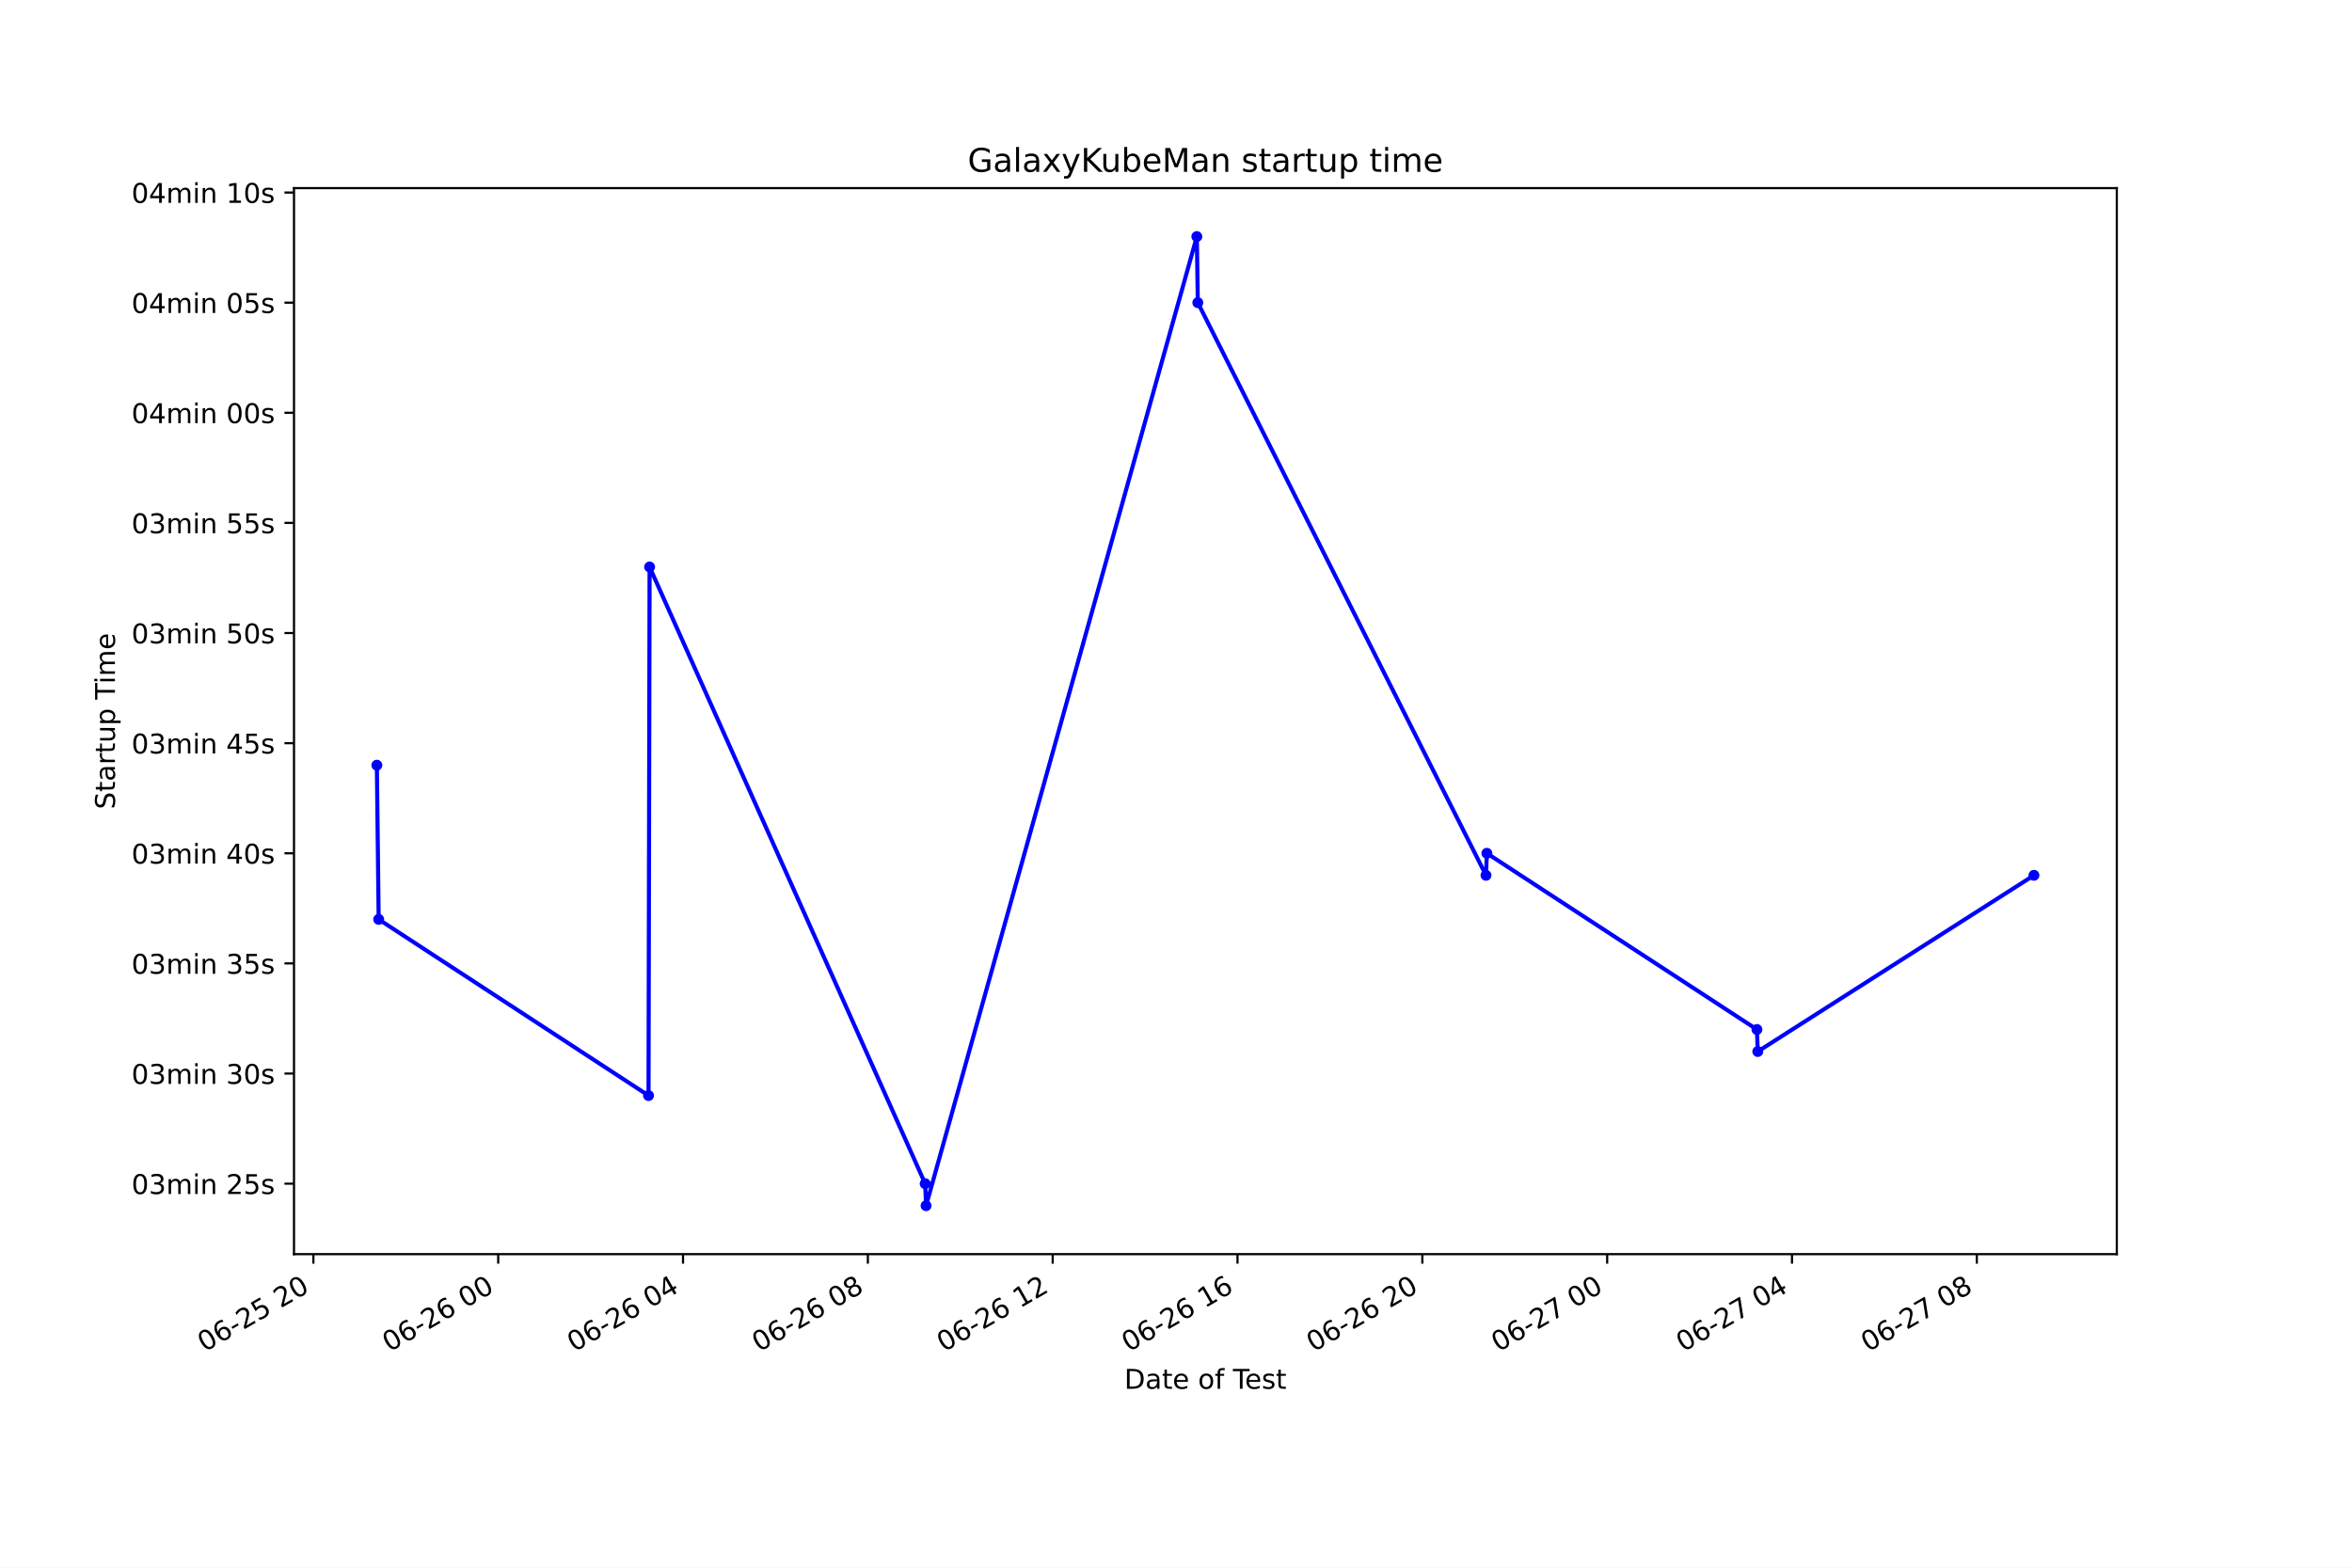
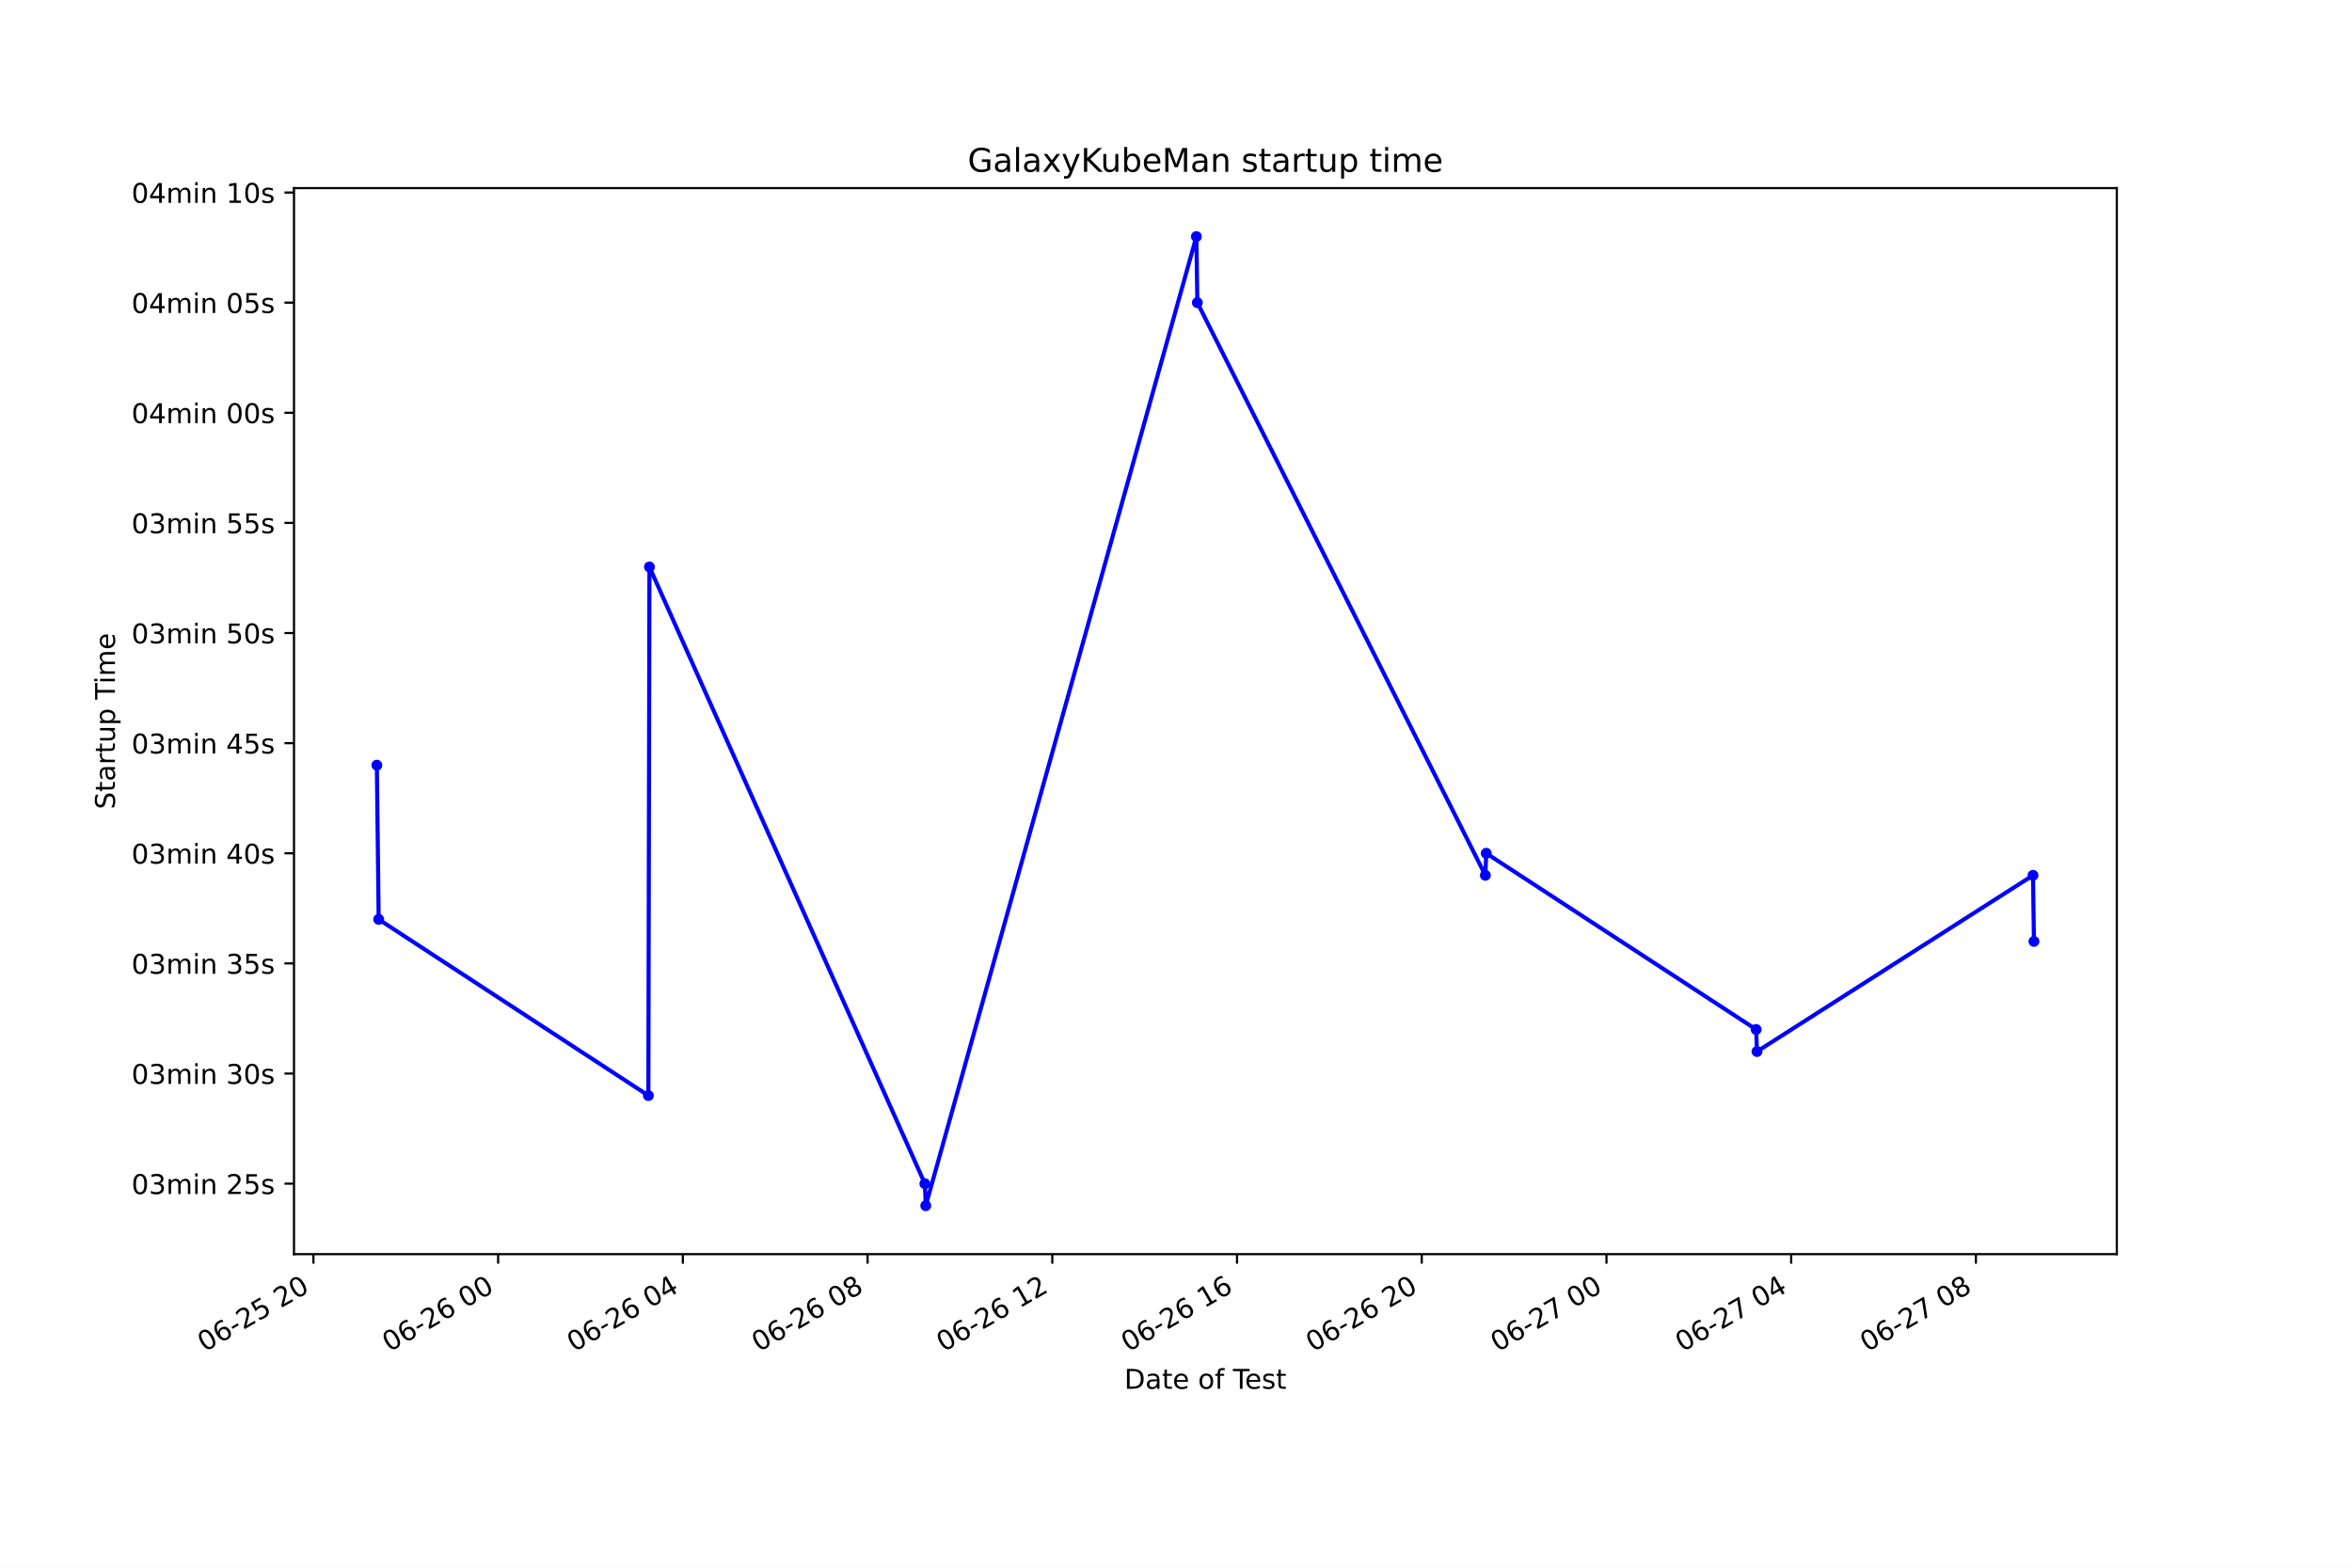
<svg xmlns="http://www.w3.org/2000/svg" xmlns:xlink="http://www.w3.org/1999/xlink" height="576pt" version="1.1" viewBox="0 0 864 576" width="864pt">
  <defs>
    <style type="text/css">*{stroke-linecap:butt;stroke-linejoin:round;}</style>
  </defs>
  <g id="figure_1">
    <g id="patch_1">
      <path d="M 0 576  L 864 576  L 864 0  L 0 0  z " style="fill:#ffffff;" />
    </g>
    <g id="axes_1">
      <g id="patch_2">
        <path d="M 108 460.8  L 777.6 460.8  L 777.6 69.12  L 108 69.12  z " style="fill:#ffffff;" />
      </g>
      <g id="matplotlib.axis_1">
        <g id="xtick_1">
          <g id="line2d_1">
            <defs>
-               <path d="M 0 0  L 0 3.5  " id="mf93fdb2f33" style="stroke:#000000;stroke-width:0.8;" />
+               <path d="M 0 0  L 0 3.5  " id="mb24f9aa7be" style="stroke:#000000;stroke-width:0.8;" />
            </defs>
            <g>
-               <use style="stroke:#000000;stroke-width:0.8;" x="115.121" xlink:href="#mf93fdb2f33" y="460.8" />
+               <use style="stroke:#000000;stroke-width:0.8;" x="115.134" xlink:href="#mb24f9aa7be" y="460.8" />
            </g>
          </g>
          <g id="text_1">
-             <g transform="translate(75.14382 496.8609)rotate(-30)scale(0.1 -0.1)">
+             <g transform="translate(75.15699 496.8609)rotate(-30)scale(0.1 -0.1)">
              <defs>
                <path d="M 2034 4250  Q 1547 4250 1301 3770  Q 1056 3291 1056 2328  Q 1056 1369 1301 889  Q 1547 409 2034 409  Q 2525 409 2770 889  Q 3016 1369 3016 2328  Q 3016 3291 2770 3770  Q 2525 4250 2034 4250  z M 2034 4750  Q 2819 4750 3233 4129  Q 3647 3509 3647 2328  Q 3647 1150 3233 529  Q 2819 -91 2034 -91  Q 1250 -91 836 529  Q 422 1150 422 2328  Q 422 3509 836 4129  Q 1250 4750 2034 4750  z " id="DejaVuSans-30" transform="scale(0.015625)" />
                <path d="M 2113 2584  Q 1688 2584 1439 2293  Q 1191 2003 1191 1497  Q 1191 994 1439 701  Q 1688 409 2113 409  Q 2538 409 2786 701  Q 3034 994 3034 1497  Q 3034 2003 2786 2293  Q 2538 2584 2113 2584  z M 3366 4563  L 3366 3988  Q 3128 4100 2886 4159  Q 2644 4219 2406 4219  Q 1781 4219 1451 3797  Q 1122 3375 1075 2522  Q 1259 2794 1537 2939  Q 1816 3084 2150 3084  Q 2853 3084 3261 2657  Q 3669 2231 3669 1497  Q 3669 778 3244 343  Q 2819 -91 2113 -91  Q 1303 -91 875 529  Q 447 1150 447 2328  Q 447 3434 972 4092  Q 1497 4750 2381 4750  Q 2619 4750 2861 4703  Q 3103 4656 3366 4563  z " id="DejaVuSans-36" transform="scale(0.015625)" />
                <path d="M 313 2009  L 1997 2009  L 1997 1497  L 313 1497  L 313 2009  z " id="DejaVuSans-2d" transform="scale(0.015625)" />
                <path d="M 1228 531  L 3431 531  L 3431 0  L 469 0  L 469 531  Q 828 903 1448 1529  Q 2069 2156 2228 2338  Q 2531 2678 2651 2914  Q 2772 3150 2772 3378  Q 2772 3750 2511 3984  Q 2250 4219 1831 4219  Q 1534 4219 1204 4116  Q 875 4013 500 3803  L 500 4441  Q 881 4594 1212 4672  Q 1544 4750 1819 4750  Q 2544 4750 2975 4387  Q 3406 4025 3406 3419  Q 3406 3131 3298 2873  Q 3191 2616 2906 2266  Q 2828 2175 2409 1742  Q 1991 1309 1228 531  z " id="DejaVuSans-32" transform="scale(0.015625)" />
                <path d="M 691 4666  L 3169 4666  L 3169 4134  L 1269 4134  L 1269 2991  Q 1406 3038 1543 3061  Q 1681 3084 1819 3084  Q 2600 3084 3056 2656  Q 3513 2228 3513 1497  Q 3513 744 3044 326  Q 2575 -91 1722 -91  Q 1428 -91 1123 -41  Q 819 9 494 109  L 494 744  Q 775 591 1075 516  Q 1375 441 1709 441  Q 2250 441 2565 725  Q 2881 1009 2881 1497  Q 2881 1984 2565 2268  Q 2250 2553 1709 2553  Q 1456 2553 1204 2497  Q 953 2441 691 2322  L 691 4666  z " id="DejaVuSans-35" transform="scale(0.015625)" />
                <path id="DejaVuSans-20" transform="scale(0.015625)" />
              </defs>
              <use xlink:href="#DejaVuSans-30" />
              <use x="63.623" xlink:href="#DejaVuSans-36" />
              <use x="127.246" xlink:href="#DejaVuSans-2d" />
              <use x="163.33" xlink:href="#DejaVuSans-32" />
              <use x="226.953" xlink:href="#DejaVuSans-35" />
              <use x="290.576" xlink:href="#DejaVuSans-20" />
              <use x="322.363" xlink:href="#DejaVuSans-32" />
              <use x="385.986" xlink:href="#DejaVuSans-30" />
            </g>
          </g>
        </g>
        <g id="xtick_2">
          <g id="line2d_2">
            <g>
-               <use style="stroke:#000000;stroke-width:0.8;" x="183.016" xlink:href="#mf93fdb2f33" y="460.8" />
+               <use style="stroke:#000000;stroke-width:0.8;" x="182.991" xlink:href="#mb24f9aa7be" y="460.8" />
            </g>
          </g>
          <g id="text_2">
-             <g transform="translate(143.039 496.8609)rotate(-30)scale(0.1 -0.1)">
+             <g transform="translate(143.0138 496.8609)rotate(-30)scale(0.1 -0.1)">
              <use xlink:href="#DejaVuSans-30" />
              <use x="63.623" xlink:href="#DejaVuSans-36" />
              <use x="127.246" xlink:href="#DejaVuSans-2d" />
              <use x="163.33" xlink:href="#DejaVuSans-32" />
              <use x="226.953" xlink:href="#DejaVuSans-36" />
              <use x="290.576" xlink:href="#DejaVuSans-20" />
              <use x="322.363" xlink:href="#DejaVuSans-30" />
              <use x="385.986" xlink:href="#DejaVuSans-30" />
            </g>
          </g>
        </g>
        <g id="xtick_3">
          <g id="line2d_3">
            <g>
-               <use style="stroke:#000000;stroke-width:0.8;" x="250.911" xlink:href="#mf93fdb2f33" y="460.8" />
+               <use style="stroke:#000000;stroke-width:0.8;" x="250.848" xlink:href="#mb24f9aa7be" y="460.8" />
            </g>
          </g>
          <g id="text_3">
-             <g transform="translate(210.9341 496.8609)rotate(-30)scale(0.1 -0.1)">
+             <g transform="translate(210.8706 496.8609)rotate(-30)scale(0.1 -0.1)">
              <defs>
                <path d="M 2419 4116  L 825 1625  L 2419 1625  L 2419 4116  z M 2253 4666  L 3047 4666  L 3047 1625  L 3713 1625  L 3713 1100  L 3047 1100  L 3047 0  L 2419 0  L 2419 1100  L 313 1100  L 313 1709  L 2253 4666  z " id="DejaVuSans-34" transform="scale(0.015625)" />
              </defs>
              <use xlink:href="#DejaVuSans-30" />
              <use x="63.623" xlink:href="#DejaVuSans-36" />
              <use x="127.246" xlink:href="#DejaVuSans-2d" />
              <use x="163.33" xlink:href="#DejaVuSans-32" />
              <use x="226.953" xlink:href="#DejaVuSans-36" />
              <use x="290.576" xlink:href="#DejaVuSans-20" />
              <use x="322.363" xlink:href="#DejaVuSans-30" />
              <use x="385.986" xlink:href="#DejaVuSans-34" />
            </g>
          </g>
        </g>
        <g id="xtick_4">
          <g id="line2d_4">
            <g>
-               <use style="stroke:#000000;stroke-width:0.8;" x="318.806" xlink:href="#mf93fdb2f33" y="460.8" />
+               <use style="stroke:#000000;stroke-width:0.8;" x="318.705" xlink:href="#mb24f9aa7be" y="460.8" />
            </g>
          </g>
          <g id="text_4">
-             <g transform="translate(278.8293 496.8609)rotate(-30)scale(0.1 -0.1)">
+             <g transform="translate(278.7274 496.8609)rotate(-30)scale(0.1 -0.1)">
              <defs>
                <path d="M 2034 2216  Q 1584 2216 1326 1975  Q 1069 1734 1069 1313  Q 1069 891 1326 650  Q 1584 409 2034 409  Q 2484 409 2743 651  Q 3003 894 3003 1313  Q 3003 1734 2745 1975  Q 2488 2216 2034 2216  z M 1403 2484  Q 997 2584 770 2862  Q 544 3141 544 3541  Q 544 4100 942 4425  Q 1341 4750 2034 4750  Q 2731 4750 3128 4425  Q 3525 4100 3525 3541  Q 3525 3141 3298 2862  Q 3072 2584 2669 2484  Q 3125 2378 3379 2068  Q 3634 1759 3634 1313  Q 3634 634 3220 271  Q 2806 -91 2034 -91  Q 1263 -91 848 271  Q 434 634 434 1313  Q 434 1759 690 2068  Q 947 2378 1403 2484  z M 1172 3481  Q 1172 3119 1398 2916  Q 1625 2713 2034 2713  Q 2441 2713 2670 2916  Q 2900 3119 2900 3481  Q 2900 3844 2670 4047  Q 2441 4250 2034 4250  Q 1625 4250 1398 4047  Q 1172 3844 1172 3481  z " id="DejaVuSans-38" transform="scale(0.015625)" />
              </defs>
              <use xlink:href="#DejaVuSans-30" />
              <use x="63.623" xlink:href="#DejaVuSans-36" />
              <use x="127.246" xlink:href="#DejaVuSans-2d" />
              <use x="163.33" xlink:href="#DejaVuSans-32" />
              <use x="226.953" xlink:href="#DejaVuSans-36" />
              <use x="290.576" xlink:href="#DejaVuSans-20" />
              <use x="322.363" xlink:href="#DejaVuSans-30" />
              <use x="385.986" xlink:href="#DejaVuSans-38" />
            </g>
          </g>
        </g>
        <g id="xtick_5">
          <g id="line2d_5">
            <g>
-               <use style="stroke:#000000;stroke-width:0.8;" x="386.702" xlink:href="#mf93fdb2f33" y="460.8" />
+               <use style="stroke:#000000;stroke-width:0.8;" x="386.561" xlink:href="#mb24f9aa7be" y="460.8" />
            </g>
          </g>
          <g id="text_5">
-             <g transform="translate(346.7245 496.8609)rotate(-30)scale(0.1 -0.1)">
+             <g transform="translate(346.5842 496.8609)rotate(-30)scale(0.1 -0.1)">
              <defs>
                <path d="M 794 531  L 1825 531  L 1825 4091  L 703 3866  L 703 4441  L 1819 4666  L 2450 4666  L 2450 531  L 3481 531  L 3481 0  L 794 0  L 794 531  z " id="DejaVuSans-31" transform="scale(0.015625)" />
              </defs>
              <use xlink:href="#DejaVuSans-30" />
              <use x="63.623" xlink:href="#DejaVuSans-36" />
              <use x="127.246" xlink:href="#DejaVuSans-2d" />
              <use x="163.33" xlink:href="#DejaVuSans-32" />
              <use x="226.953" xlink:href="#DejaVuSans-36" />
              <use x="290.576" xlink:href="#DejaVuSans-20" />
              <use x="322.363" xlink:href="#DejaVuSans-31" />
              <use x="385.986" xlink:href="#DejaVuSans-32" />
            </g>
          </g>
        </g>
        <g id="xtick_6">
          <g id="line2d_6">
            <g>
-               <use style="stroke:#000000;stroke-width:0.8;" x="454.597" xlink:href="#mf93fdb2f33" y="460.8" />
+               <use style="stroke:#000000;stroke-width:0.8;" x="454.418" xlink:href="#mb24f9aa7be" y="460.8" />
            </g>
          </g>
          <g id="text_6">
-             <g transform="translate(414.6196 496.8609)rotate(-30)scale(0.1 -0.1)">
+             <g transform="translate(414.441 496.8609)rotate(-30)scale(0.1 -0.1)">
              <use xlink:href="#DejaVuSans-30" />
              <use x="63.623" xlink:href="#DejaVuSans-36" />
              <use x="127.246" xlink:href="#DejaVuSans-2d" />
              <use x="163.33" xlink:href="#DejaVuSans-32" />
              <use x="226.953" xlink:href="#DejaVuSans-36" />
              <use x="290.576" xlink:href="#DejaVuSans-20" />
              <use x="322.363" xlink:href="#DejaVuSans-31" />
              <use x="385.986" xlink:href="#DejaVuSans-36" />
            </g>
          </g>
        </g>
        <g id="xtick_7">
          <g id="line2d_7">
            <g>
-               <use style="stroke:#000000;stroke-width:0.8;" x="522.492" xlink:href="#mf93fdb2f33" y="460.8" />
+               <use style="stroke:#000000;stroke-width:0.8;" x="522.275" xlink:href="#mb24f9aa7be" y="460.8" />
            </g>
          </g>
          <g id="text_7">
-             <g transform="translate(482.5148 496.8609)rotate(-30)scale(0.1 -0.1)">
+             <g transform="translate(482.2978 496.8609)rotate(-30)scale(0.1 -0.1)">
              <use xlink:href="#DejaVuSans-30" />
              <use x="63.623" xlink:href="#DejaVuSans-36" />
              <use x="127.246" xlink:href="#DejaVuSans-2d" />
              <use x="163.33" xlink:href="#DejaVuSans-32" />
              <use x="226.953" xlink:href="#DejaVuSans-36" />
              <use x="290.576" xlink:href="#DejaVuSans-20" />
              <use x="322.363" xlink:href="#DejaVuSans-32" />
              <use x="385.986" xlink:href="#DejaVuSans-30" />
            </g>
          </g>
        </g>
        <g id="xtick_8">
          <g id="line2d_8">
            <g>
-               <use style="stroke:#000000;stroke-width:0.8;" x="590.387" xlink:href="#mf93fdb2f33" y="460.8" />
+               <use style="stroke:#000000;stroke-width:0.8;" x="590.132" xlink:href="#mb24f9aa7be" y="460.8" />
            </g>
          </g>
          <g id="text_8">
-             <g transform="translate(550.4099 496.8609)rotate(-30)scale(0.1 -0.1)">
+             <g transform="translate(550.1545 496.8609)rotate(-30)scale(0.1 -0.1)">
              <defs>
                <path d="M 525 4666  L 3525 4666  L 3525 4397  L 1831 0  L 1172 0  L 2766 4134  L 525 4134  L 525 4666  z " id="DejaVuSans-37" transform="scale(0.015625)" />
              </defs>
              <use xlink:href="#DejaVuSans-30" />
              <use x="63.623" xlink:href="#DejaVuSans-36" />
              <use x="127.246" xlink:href="#DejaVuSans-2d" />
              <use x="163.33" xlink:href="#DejaVuSans-32" />
              <use x="226.953" xlink:href="#DejaVuSans-37" />
              <use x="290.576" xlink:href="#DejaVuSans-20" />
              <use x="322.363" xlink:href="#DejaVuSans-30" />
              <use x="385.986" xlink:href="#DejaVuSans-30" />
            </g>
          </g>
        </g>
        <g id="xtick_9">
          <g id="line2d_9">
            <g>
-               <use style="stroke:#000000;stroke-width:0.8;" x="658.282" xlink:href="#mf93fdb2f33" y="460.8" />
+               <use style="stroke:#000000;stroke-width:0.8;" x="657.989" xlink:href="#mb24f9aa7be" y="460.8" />
            </g>
          </g>
          <g id="text_9">
-             <g transform="translate(618.3051 496.8609)rotate(-30)scale(0.1 -0.1)">
+             <g transform="translate(618.0113 496.8609)rotate(-30)scale(0.1 -0.1)">
              <use xlink:href="#DejaVuSans-30" />
              <use x="63.623" xlink:href="#DejaVuSans-36" />
              <use x="127.246" xlink:href="#DejaVuSans-2d" />
              <use x="163.33" xlink:href="#DejaVuSans-32" />
              <use x="226.953" xlink:href="#DejaVuSans-37" />
              <use x="290.576" xlink:href="#DejaVuSans-20" />
              <use x="322.363" xlink:href="#DejaVuSans-30" />
              <use x="385.986" xlink:href="#DejaVuSans-34" />
            </g>
          </g>
        </g>
        <g id="xtick_10">
          <g id="line2d_10">
            <g>
-               <use style="stroke:#000000;stroke-width:0.8;" x="726.177" xlink:href="#mf93fdb2f33" y="460.8" />
+               <use style="stroke:#000000;stroke-width:0.8;" x="725.845" xlink:href="#mb24f9aa7be" y="460.8" />
            </g>
          </g>
          <g id="text_10">
-             <g transform="translate(686.2003 496.8609)rotate(-30)scale(0.1 -0.1)">
+             <g transform="translate(685.8681 496.8609)rotate(-30)scale(0.1 -0.1)">
              <use xlink:href="#DejaVuSans-30" />
              <use x="63.623" xlink:href="#DejaVuSans-36" />
              <use x="127.246" xlink:href="#DejaVuSans-2d" />
              <use x="163.33" xlink:href="#DejaVuSans-32" />
              <use x="226.953" xlink:href="#DejaVuSans-37" />
              <use x="290.576" xlink:href="#DejaVuSans-20" />
              <use x="322.363" xlink:href="#DejaVuSans-30" />
              <use x="385.986" xlink:href="#DejaVuSans-38" />
            </g>
          </g>
        </g>
        <g id="text_11">
          <g transform="translate(413.0063 510.2604)scale(0.1 -0.1)">
            <defs>
              <path d="M 1259 4147  L 1259 519  L 2022 519  Q 2988 519 3436 956  Q 3884 1394 3884 2338  Q 3884 3275 3436 3711  Q 2988 4147 2022 4147  L 1259 4147  z M 628 4666  L 1925 4666  Q 3281 4666 3915 4102  Q 4550 3538 4550 2338  Q 4550 1131 3912 565  Q 3275 0 1925 0  L 628 0  L 628 4666  z " id="DejaVuSans-44" transform="scale(0.015625)" />
              <path d="M 2194 1759  Q 1497 1759 1228 1600  Q 959 1441 959 1056  Q 959 750 1161 570  Q 1363 391 1709 391  Q 2188 391 2477 730  Q 2766 1069 2766 1631  L 2766 1759  L 2194 1759  z M 3341 1997  L 3341 0  L 2766 0  L 2766 531  Q 2569 213 2275 61  Q 1981 -91 1556 -91  Q 1019 -91 701 211  Q 384 513 384 1019  Q 384 1609 779 1909  Q 1175 2209 1959 2209  L 2766 2209  L 2766 2266  Q 2766 2663 2505 2880  Q 2244 3097 1772 3097  Q 1472 3097 1187 3025  Q 903 2953 641 2809  L 641 3341  Q 956 3463 1253 3523  Q 1550 3584 1831 3584  Q 2591 3584 2966 3190  Q 3341 2797 3341 1997  z " id="DejaVuSans-61" transform="scale(0.015625)" />
              <path d="M 1172 4494  L 1172 3500  L 2356 3500  L 2356 3053  L 1172 3053  L 1172 1153  Q 1172 725 1289 603  Q 1406 481 1766 481  L 2356 481  L 2356 0  L 1766 0  Q 1100 0 847 248  Q 594 497 594 1153  L 594 3053  L 172 3053  L 172 3500  L 594 3500  L 594 4494  L 1172 4494  z " id="DejaVuSans-74" transform="scale(0.015625)" />
              <path d="M 3597 1894  L 3597 1613  L 953 1613  Q 991 1019 1311 708  Q 1631 397 2203 397  Q 2534 397 2845 478  Q 3156 559 3463 722  L 3463 178  Q 3153 47 2828 -22  Q 2503 -91 2169 -91  Q 1331 -91 842 396  Q 353 884 353 1716  Q 353 2575 817 3079  Q 1281 3584 2069 3584  Q 2775 3584 3186 3129  Q 3597 2675 3597 1894  z M 3022 2063  Q 3016 2534 2758 2815  Q 2500 3097 2075 3097  Q 1594 3097 1305 2825  Q 1016 2553 972 2059  L 3022 2063  z " id="DejaVuSans-65" transform="scale(0.015625)" />
              <path d="M 1959 3097  Q 1497 3097 1228 2736  Q 959 2375 959 1747  Q 959 1119 1226 758  Q 1494 397 1959 397  Q 2419 397 2687 759  Q 2956 1122 2956 1747  Q 2956 2369 2687 2733  Q 2419 3097 1959 3097  z M 1959 3584  Q 2709 3584 3137 3096  Q 3566 2609 3566 1747  Q 3566 888 3137 398  Q 2709 -91 1959 -91  Q 1206 -91 779 398  Q 353 888 353 1747  Q 353 2609 779 3096  Q 1206 3584 1959 3584  z " id="DejaVuSans-6f" transform="scale(0.015625)" />
              <path d="M 2375 4863  L 2375 4384  L 1825 4384  Q 1516 4384 1395 4259  Q 1275 4134 1275 3809  L 1275 3500  L 2222 3500  L 2222 3053  L 1275 3053  L 1275 0  L 697 0  L 697 3053  L 147 3053  L 147 3500  L 697 3500  L 697 3744  Q 697 4328 969 4595  Q 1241 4863 1831 4863  L 2375 4863  z " id="DejaVuSans-66" transform="scale(0.015625)" />
              <path d="M -19 4666  L 3928 4666  L 3928 4134  L 2272 4134  L 2272 0  L 1638 0  L 1638 4134  L -19 4134  L -19 4666  z " id="DejaVuSans-54" transform="scale(0.015625)" />
              <path d="M 2834 3397  L 2834 2853  Q 2591 2978 2328 3040  Q 2066 3103 1784 3103  Q 1356 3103 1142 2972  Q 928 2841 928 2578  Q 928 2378 1081 2264  Q 1234 2150 1697 2047  L 1894 2003  Q 2506 1872 2764 1633  Q 3022 1394 3022 966  Q 3022 478 2636 193  Q 2250 -91 1575 -91  Q 1294 -91 989 -36  Q 684 19 347 128  L 347 722  Q 666 556 975 473  Q 1284 391 1588 391  Q 1994 391 2212 530  Q 2431 669 2431 922  Q 2431 1156 2273 1281  Q 2116 1406 1581 1522  L 1381 1569  Q 847 1681 609 1914  Q 372 2147 372 2553  Q 372 3047 722 3315  Q 1072 3584 1716 3584  Q 2034 3584 2315 3537  Q 2597 3491 2834 3397  z " id="DejaVuSans-73" transform="scale(0.015625)" />
            </defs>
            <use xlink:href="#DejaVuSans-44" />
            <use x="77.002" xlink:href="#DejaVuSans-61" />
            <use x="138.281" xlink:href="#DejaVuSans-74" />
            <use x="177.49" xlink:href="#DejaVuSans-65" />
            <use x="239.014" xlink:href="#DejaVuSans-20" />
            <use x="270.801" xlink:href="#DejaVuSans-6f" />
            <use x="331.982" xlink:href="#DejaVuSans-66" />
            <use x="367.188" xlink:href="#DejaVuSans-20" />
            <use x="398.975" xlink:href="#DejaVuSans-54" />
            <use x="443.059" xlink:href="#DejaVuSans-65" />
            <use x="504.582" xlink:href="#DejaVuSans-73" />
            <use x="556.682" xlink:href="#DejaVuSans-74" />
          </g>
        </g>
      </g>
      <g id="matplotlib.axis_2">
        <g id="ytick_1">
          <g id="line2d_11">
            <defs>
-               <path d="M 0 0  L -3.5 0  " id="mdba31f64f5" style="stroke:#000000;stroke-width:0.8;" />
+               <path d="M 0 0  L -3.5 0  " id="mdabc8f0c2b" style="stroke:#000000;stroke-width:0.8;" />
            </defs>
            <g>
-               <use style="stroke:#000000;stroke-width:0.8;" x="108" xlink:href="#mdba31f64f5" y="434.904" />
+               <use style="stroke:#000000;stroke-width:0.8;" x="108" xlink:href="#mdabc8f0c2b" y="434.904" />
            </g>
          </g>
          <g id="text_12">
            <g transform="translate(48.30625 438.703)scale(0.1 -0.1)">
              <defs>
                <path d="M 2597 2516  Q 3050 2419 3304 2112  Q 3559 1806 3559 1356  Q 3559 666 3084 287  Q 2609 -91 1734 -91  Q 1441 -91 1130 -33  Q 819 25 488 141  L 488 750  Q 750 597 1062 519  Q 1375 441 1716 441  Q 2309 441 2620 675  Q 2931 909 2931 1356  Q 2931 1769 2642 2001  Q 2353 2234 1838 2234  L 1294 2234  L 1294 2753  L 1863 2753  Q 2328 2753 2575 2939  Q 2822 3125 2822 3475  Q 2822 3834 2567 4026  Q 2313 4219 1838 4219  Q 1578 4219 1281 4162  Q 984 4106 628 3988  L 628 4550  Q 988 4650 1302 4700  Q 1616 4750 1894 4750  Q 2613 4750 3031 4423  Q 3450 4097 3450 3541  Q 3450 3153 3228 2886  Q 3006 2619 2597 2516  z " id="DejaVuSans-33" transform="scale(0.015625)" />
                <path d="M 3328 2828  Q 3544 3216 3844 3400  Q 4144 3584 4550 3584  Q 5097 3584 5394 3201  Q 5691 2819 5691 2113  L 5691 0  L 5113 0  L 5113 2094  Q 5113 2597 4934 2840  Q 4756 3084 4391 3084  Q 3944 3084 3684 2787  Q 3425 2491 3425 1978  L 3425 0  L 2847 0  L 2847 2094  Q 2847 2600 2669 2842  Q 2491 3084 2119 3084  Q 1678 3084 1418 2786  Q 1159 2488 1159 1978  L 1159 0  L 581 0  L 581 3500  L 1159 3500  L 1159 2956  Q 1356 3278 1631 3431  Q 1906 3584 2284 3584  Q 2666 3584 2933 3390  Q 3200 3197 3328 2828  z " id="DejaVuSans-6d" transform="scale(0.015625)" />
                <path d="M 603 3500  L 1178 3500  L 1178 0  L 603 0  L 603 3500  z M 603 4863  L 1178 4863  L 1178 4134  L 603 4134  L 603 4863  z " id="DejaVuSans-69" transform="scale(0.015625)" />
                <path d="M 3513 2113  L 3513 0  L 2938 0  L 2938 2094  Q 2938 2591 2744 2837  Q 2550 3084 2163 3084  Q 1697 3084 1428 2787  Q 1159 2491 1159 1978  L 1159 0  L 581 0  L 581 3500  L 1159 3500  L 1159 2956  Q 1366 3272 1645 3428  Q 1925 3584 2291 3584  Q 2894 3584 3203 3211  Q 3513 2838 3513 2113  z " id="DejaVuSans-6e" transform="scale(0.015625)" />
              </defs>
              <use xlink:href="#DejaVuSans-30" />
              <use x="63.623" xlink:href="#DejaVuSans-33" />
              <use x="127.246" xlink:href="#DejaVuSans-6d" />
              <use x="224.658" xlink:href="#DejaVuSans-69" />
              <use x="252.441" xlink:href="#DejaVuSans-6e" />
              <use x="315.82" xlink:href="#DejaVuSans-20" />
              <use x="347.607" xlink:href="#DejaVuSans-32" />
              <use x="411.23" xlink:href="#DejaVuSans-35" />
              <use x="474.854" xlink:href="#DejaVuSans-73" />
            </g>
          </g>
        </g>
        <g id="ytick_2">
          <g id="line2d_12">
            <g>
-               <use style="stroke:#000000;stroke-width:0.8;" x="108" xlink:href="#mdba31f64f5" y="394.441" />
+               <use style="stroke:#000000;stroke-width:0.8;" x="108" xlink:href="#mdabc8f0c2b" y="394.441" />
            </g>
          </g>
          <g id="text_13">
            <g transform="translate(48.30625 398.2402)scale(0.1 -0.1)">
              <use xlink:href="#DejaVuSans-30" />
              <use x="63.623" xlink:href="#DejaVuSans-33" />
              <use x="127.246" xlink:href="#DejaVuSans-6d" />
              <use x="224.658" xlink:href="#DejaVuSans-69" />
              <use x="252.441" xlink:href="#DejaVuSans-6e" />
              <use x="315.82" xlink:href="#DejaVuSans-20" />
              <use x="347.607" xlink:href="#DejaVuSans-33" />
              <use x="411.23" xlink:href="#DejaVuSans-30" />
              <use x="474.854" xlink:href="#DejaVuSans-73" />
            </g>
          </g>
        </g>
        <g id="ytick_3">
          <g id="line2d_13">
            <g>
-               <use style="stroke:#000000;stroke-width:0.8;" x="108" xlink:href="#mdba31f64f5" y="353.978" />
+               <use style="stroke:#000000;stroke-width:0.8;" x="108" xlink:href="#mdabc8f0c2b" y="353.978" />
            </g>
          </g>
          <g id="text_14">
            <g transform="translate(48.30625 357.7774)scale(0.1 -0.1)">
              <use xlink:href="#DejaVuSans-30" />
              <use x="63.623" xlink:href="#DejaVuSans-33" />
              <use x="127.246" xlink:href="#DejaVuSans-6d" />
              <use x="224.658" xlink:href="#DejaVuSans-69" />
              <use x="252.441" xlink:href="#DejaVuSans-6e" />
              <use x="315.82" xlink:href="#DejaVuSans-20" />
              <use x="347.607" xlink:href="#DejaVuSans-33" />
              <use x="411.23" xlink:href="#DejaVuSans-35" />
              <use x="474.854" xlink:href="#DejaVuSans-73" />
            </g>
          </g>
        </g>
        <g id="ytick_4">
          <g id="line2d_14">
            <g>
-               <use style="stroke:#000000;stroke-width:0.8;" x="108" xlink:href="#mdba31f64f5" y="313.515" />
+               <use style="stroke:#000000;stroke-width:0.8;" x="108" xlink:href="#mdabc8f0c2b" y="313.515" />
            </g>
          </g>
          <g id="text_15">
            <g transform="translate(48.30625 317.3146)scale(0.1 -0.1)">
              <use xlink:href="#DejaVuSans-30" />
              <use x="63.623" xlink:href="#DejaVuSans-33" />
              <use x="127.246" xlink:href="#DejaVuSans-6d" />
              <use x="224.658" xlink:href="#DejaVuSans-69" />
              <use x="252.441" xlink:href="#DejaVuSans-6e" />
              <use x="315.82" xlink:href="#DejaVuSans-20" />
              <use x="347.607" xlink:href="#DejaVuSans-34" />
              <use x="411.23" xlink:href="#DejaVuSans-30" />
              <use x="474.854" xlink:href="#DejaVuSans-73" />
            </g>
          </g>
        </g>
        <g id="ytick_5">
          <g id="line2d_15">
            <g>
-               <use style="stroke:#000000;stroke-width:0.8;" x="108" xlink:href="#mdba31f64f5" y="273.053" />
+               <use style="stroke:#000000;stroke-width:0.8;" x="108" xlink:href="#mdabc8f0c2b" y="273.053" />
            </g>
          </g>
          <g id="text_16">
            <g transform="translate(48.30625 276.8518)scale(0.1 -0.1)">
              <use xlink:href="#DejaVuSans-30" />
              <use x="63.623" xlink:href="#DejaVuSans-33" />
              <use x="127.246" xlink:href="#DejaVuSans-6d" />
              <use x="224.658" xlink:href="#DejaVuSans-69" />
              <use x="252.441" xlink:href="#DejaVuSans-6e" />
              <use x="315.82" xlink:href="#DejaVuSans-20" />
              <use x="347.607" xlink:href="#DejaVuSans-34" />
              <use x="411.23" xlink:href="#DejaVuSans-35" />
              <use x="474.854" xlink:href="#DejaVuSans-73" />
            </g>
          </g>
        </g>
        <g id="ytick_6">
          <g id="line2d_16">
            <g>
-               <use style="stroke:#000000;stroke-width:0.8;" x="108" xlink:href="#mdba31f64f5" y="232.59" />
+               <use style="stroke:#000000;stroke-width:0.8;" x="108" xlink:href="#mdabc8f0c2b" y="232.59" />
            </g>
          </g>
          <g id="text_17">
            <g transform="translate(48.30625 236.389)scale(0.1 -0.1)">
              <use xlink:href="#DejaVuSans-30" />
              <use x="63.623" xlink:href="#DejaVuSans-33" />
              <use x="127.246" xlink:href="#DejaVuSans-6d" />
              <use x="224.658" xlink:href="#DejaVuSans-69" />
              <use x="252.441" xlink:href="#DejaVuSans-6e" />
              <use x="315.82" xlink:href="#DejaVuSans-20" />
              <use x="347.607" xlink:href="#DejaVuSans-35" />
              <use x="411.23" xlink:href="#DejaVuSans-30" />
              <use x="474.854" xlink:href="#DejaVuSans-73" />
            </g>
          </g>
        </g>
        <g id="ytick_7">
          <g id="line2d_17">
            <g>
-               <use style="stroke:#000000;stroke-width:0.8;" x="108" xlink:href="#mdba31f64f5" y="192.127" />
+               <use style="stroke:#000000;stroke-width:0.8;" x="108" xlink:href="#mdabc8f0c2b" y="192.127" />
            </g>
          </g>
          <g id="text_18">
            <g transform="translate(48.30625 195.9262)scale(0.1 -0.1)">
              <use xlink:href="#DejaVuSans-30" />
              <use x="63.623" xlink:href="#DejaVuSans-33" />
              <use x="127.246" xlink:href="#DejaVuSans-6d" />
              <use x="224.658" xlink:href="#DejaVuSans-69" />
              <use x="252.441" xlink:href="#DejaVuSans-6e" />
              <use x="315.82" xlink:href="#DejaVuSans-20" />
              <use x="347.607" xlink:href="#DejaVuSans-35" />
              <use x="411.23" xlink:href="#DejaVuSans-35" />
              <use x="474.854" xlink:href="#DejaVuSans-73" />
            </g>
          </g>
        </g>
        <g id="ytick_8">
          <g id="line2d_18">
            <g>
-               <use style="stroke:#000000;stroke-width:0.8;" x="108" xlink:href="#mdba31f64f5" y="151.664" />
+               <use style="stroke:#000000;stroke-width:0.8;" x="108" xlink:href="#mdabc8f0c2b" y="151.664" />
            </g>
          </g>
          <g id="text_19">
            <g transform="translate(48.30625 155.4633)scale(0.1 -0.1)">
              <use xlink:href="#DejaVuSans-30" />
              <use x="63.623" xlink:href="#DejaVuSans-34" />
              <use x="127.246" xlink:href="#DejaVuSans-6d" />
              <use x="224.658" xlink:href="#DejaVuSans-69" />
              <use x="252.441" xlink:href="#DejaVuSans-6e" />
              <use x="315.82" xlink:href="#DejaVuSans-20" />
              <use x="347.607" xlink:href="#DejaVuSans-30" />
              <use x="411.23" xlink:href="#DejaVuSans-30" />
              <use x="474.854" xlink:href="#DejaVuSans-73" />
            </g>
          </g>
        </g>
        <g id="ytick_9">
          <g id="line2d_19">
            <g>
-               <use style="stroke:#000000;stroke-width:0.8;" x="108" xlink:href="#mdba31f64f5" y="111.201" />
+               <use style="stroke:#000000;stroke-width:0.8;" x="108" xlink:href="#mdabc8f0c2b" y="111.201" />
            </g>
          </g>
          <g id="text_20">
            <g transform="translate(48.30625 115.0005)scale(0.1 -0.1)">
              <use xlink:href="#DejaVuSans-30" />
              <use x="63.623" xlink:href="#DejaVuSans-34" />
              <use x="127.246" xlink:href="#DejaVuSans-6d" />
              <use x="224.658" xlink:href="#DejaVuSans-69" />
              <use x="252.441" xlink:href="#DejaVuSans-6e" />
              <use x="315.82" xlink:href="#DejaVuSans-20" />
              <use x="347.607" xlink:href="#DejaVuSans-30" />
              <use x="411.23" xlink:href="#DejaVuSans-35" />
              <use x="474.854" xlink:href="#DejaVuSans-73" />
            </g>
          </g>
        </g>
        <g id="ytick_10">
          <g id="line2d_20">
            <g>
-               <use style="stroke:#000000;stroke-width:0.8;" x="108" xlink:href="#mdba31f64f5" y="70.739" />
+               <use style="stroke:#000000;stroke-width:0.8;" x="108" xlink:href="#mdabc8f0c2b" y="70.739" />
            </g>
          </g>
          <g id="text_21">
            <g transform="translate(48.30625 74.53773)scale(0.1 -0.1)">
              <use xlink:href="#DejaVuSans-30" />
              <use x="63.623" xlink:href="#DejaVuSans-34" />
              <use x="127.246" xlink:href="#DejaVuSans-6d" />
              <use x="224.658" xlink:href="#DejaVuSans-69" />
              <use x="252.441" xlink:href="#DejaVuSans-6e" />
              <use x="315.82" xlink:href="#DejaVuSans-20" />
              <use x="347.607" xlink:href="#DejaVuSans-31" />
              <use x="411.23" xlink:href="#DejaVuSans-30" />
              <use x="474.854" xlink:href="#DejaVuSans-73" />
            </g>
          </g>
        </g>
        <g id="text_22">
          <g transform="translate(42.22656 297.3397)rotate(-90)scale(0.1 -0.1)">
            <defs>
              <path d="M 3425 4513  L 3425 3897  Q 3066 4069 2747 4153  Q 2428 4238 2131 4238  Q 1616 4238 1336 4038  Q 1056 3838 1056 3469  Q 1056 3159 1242 3001  Q 1428 2844 1947 2747  L 2328 2669  Q 3034 2534 3370 2195  Q 3706 1856 3706 1288  Q 3706 609 3251 259  Q 2797 -91 1919 -91  Q 1588 -91 1214 -16  Q 841 59 441 206  L 441 856  Q 825 641 1194 531  Q 1563 422 1919 422  Q 2459 422 2753 634  Q 3047 847 3047 1241  Q 3047 1584 2836 1778  Q 2625 1972 2144 2069  L 1759 2144  Q 1053 2284 737 2584  Q 422 2884 422 3419  Q 422 4038 858 4394  Q 1294 4750 2059 4750  Q 2388 4750 2728 4690  Q 3069 4631 3425 4513  z " id="DejaVuSans-53" transform="scale(0.015625)" />
              <path d="M 2631 2963  Q 2534 3019 2420 3045  Q 2306 3072 2169 3072  Q 1681 3072 1420 2755  Q 1159 2438 1159 1844  L 1159 0  L 581 0  L 581 3500  L 1159 3500  L 1159 2956  Q 1341 3275 1631 3429  Q 1922 3584 2338 3584  Q 2397 3584 2469 3576  Q 2541 3569 2628 3553  L 2631 2963  z " id="DejaVuSans-72" transform="scale(0.015625)" />
              <path d="M 544 1381  L 544 3500  L 1119 3500  L 1119 1403  Q 1119 906 1312 657  Q 1506 409 1894 409  Q 2359 409 2629 706  Q 2900 1003 2900 1516  L 2900 3500  L 3475 3500  L 3475 0  L 2900 0  L 2900 538  Q 2691 219 2414 64  Q 2138 -91 1772 -91  Q 1169 -91 856 284  Q 544 659 544 1381  z M 1991 3584  L 1991 3584  z " id="DejaVuSans-75" transform="scale(0.015625)" />
              <path d="M 1159 525  L 1159 -1331  L 581 -1331  L 581 3500  L 1159 3500  L 1159 2969  Q 1341 3281 1617 3432  Q 1894 3584 2278 3584  Q 2916 3584 3314 3078  Q 3713 2572 3713 1747  Q 3713 922 3314 415  Q 2916 -91 2278 -91  Q 1894 -91 1617 61  Q 1341 213 1159 525  z M 3116 1747  Q 3116 2381 2855 2742  Q 2594 3103 2138 3103  Q 1681 3103 1420 2742  Q 1159 2381 1159 1747  Q 1159 1113 1420 752  Q 1681 391 2138 391  Q 2594 391 2855 752  Q 3116 1113 3116 1747  z " id="DejaVuSans-70" transform="scale(0.015625)" />
            </defs>
            <use xlink:href="#DejaVuSans-53" />
            <use x="63.477" xlink:href="#DejaVuSans-74" />
            <use x="102.686" xlink:href="#DejaVuSans-61" />
            <use x="163.965" xlink:href="#DejaVuSans-72" />
            <use x="205.078" xlink:href="#DejaVuSans-74" />
            <use x="244.287" xlink:href="#DejaVuSans-75" />
            <use x="307.666" xlink:href="#DejaVuSans-70" />
            <use x="371.143" xlink:href="#DejaVuSans-20" />
            <use x="402.93" xlink:href="#DejaVuSans-54" />
            <use x="460.889" xlink:href="#DejaVuSans-69" />
            <use x="488.672" xlink:href="#DejaVuSans-6d" />
            <use x="586.084" xlink:href="#DejaVuSans-65" />
          </g>
        </g>
      </g>
      <g id="line2d_21">
-         <path clip-path="url(#p217a60ef72)" d="M 747.164 321.608  L 645.712 386.348  L 645.396 378.256  L 546.199 313.515  L 545.878 321.608  L 440.013 111.201  L 439.655 86.924  L 340.189 442.996  L 339.859 434.904  L 238.624 208.312  L 238.233 402.534  L 139.106 337.793  L 138.436 281.145  " style="fill:none;stroke:#0000ff;stroke-linecap:square;stroke-width:1.5;" />
+         <path clip-path="url(#p4ce6f86e19)" d="M 747.164 345.886  L 746.82 321.608  L 645.426 386.348  L 645.11 378.256  L 545.968 313.515  L 545.648 321.608  L 439.843 111.201  L 439.485 86.924  L 340.075 442.996  L 339.745 434.904  L 238.568 208.312  L 238.176 402.534  L 139.106 337.793  L 138.436 281.145  " style="fill:none;stroke:#0000ff;stroke-linecap:square;stroke-width:1.5;" />
        <defs>
-           <path d="M 0 1.5  C 0.398 1.5 0.779 1.342 1.061 1.061  C 1.342 0.779 1.5 0.398 1.5 0  C 1.5 -0.398 1.342 -0.779 1.061 -1.061  C 0.779 -1.342 0.398 -1.5 0 -1.5  C -0.398 -1.5 -0.779 -1.342 -1.061 -1.061  C -1.342 -0.779 -1.5 -0.398 -1.5 0  C -1.5 0.398 -1.342 0.779 -1.061 1.061  C -0.779 1.342 -0.398 1.5 0 1.5  z " id="ma843a6f6ea" style="stroke:#0000ff;" />
+           <path d="M 0 1.5  C 0.398 1.5 0.779 1.342 1.061 1.061  C 1.342 0.779 1.5 0.398 1.5 0  C 1.5 -0.398 1.342 -0.779 1.061 -1.061  C 0.779 -1.342 0.398 -1.5 0 -1.5  C -0.398 -1.5 -0.779 -1.342 -1.061 -1.061  C -1.342 -0.779 -1.5 -0.398 -1.5 0  C -1.5 0.398 -1.342 0.779 -1.061 1.061  C -0.779 1.342 -0.398 1.5 0 1.5  z " id="m7c190085ae" style="stroke:#0000ff;" />
        </defs>
-         <g clip-path="url(#p217a60ef72)">
-           <use style="fill:#0000ff;stroke:#0000ff;" x="747.164" xlink:href="#ma843a6f6ea" y="321.608" />
-           <use style="fill:#0000ff;stroke:#0000ff;" x="645.712" xlink:href="#ma843a6f6ea" y="386.348" />
-           <use style="fill:#0000ff;stroke:#0000ff;" x="645.396" xlink:href="#ma843a6f6ea" y="378.256" />
-           <use style="fill:#0000ff;stroke:#0000ff;" x="546.199" xlink:href="#ma843a6f6ea" y="313.515" />
-           <use style="fill:#0000ff;stroke:#0000ff;" x="545.878" xlink:href="#ma843a6f6ea" y="321.608" />
-           <use style="fill:#0000ff;stroke:#0000ff;" x="440.013" xlink:href="#ma843a6f6ea" y="111.201" />
-           <use style="fill:#0000ff;stroke:#0000ff;" x="439.655" xlink:href="#ma843a6f6ea" y="86.924" />
-           <use style="fill:#0000ff;stroke:#0000ff;" x="340.189" xlink:href="#ma843a6f6ea" y="442.996" />
-           <use style="fill:#0000ff;stroke:#0000ff;" x="339.859" xlink:href="#ma843a6f6ea" y="434.904" />
-           <use style="fill:#0000ff;stroke:#0000ff;" x="238.624" xlink:href="#ma843a6f6ea" y="208.312" />
-           <use style="fill:#0000ff;stroke:#0000ff;" x="238.233" xlink:href="#ma843a6f6ea" y="402.534" />
-           <use style="fill:#0000ff;stroke:#0000ff;" x="139.106" xlink:href="#ma843a6f6ea" y="337.793" />
-           <use style="fill:#0000ff;stroke:#0000ff;" x="138.436" xlink:href="#ma843a6f6ea" y="281.145" />
+         <g clip-path="url(#p4ce6f86e19)">
+           <use style="fill:#0000ff;stroke:#0000ff;" x="747.164" xlink:href="#m7c190085ae" y="345.886" />
+           <use style="fill:#0000ff;stroke:#0000ff;" x="746.82" xlink:href="#m7c190085ae" y="321.608" />
+           <use style="fill:#0000ff;stroke:#0000ff;" x="645.426" xlink:href="#m7c190085ae" y="386.348" />
+           <use style="fill:#0000ff;stroke:#0000ff;" x="645.11" xlink:href="#m7c190085ae" y="378.256" />
+           <use style="fill:#0000ff;stroke:#0000ff;" x="545.968" xlink:href="#m7c190085ae" y="313.515" />
+           <use style="fill:#0000ff;stroke:#0000ff;" x="545.648" xlink:href="#m7c190085ae" y="321.608" />
+           <use style="fill:#0000ff;stroke:#0000ff;" x="439.843" xlink:href="#m7c190085ae" y="111.201" />
+           <use style="fill:#0000ff;stroke:#0000ff;" x="439.485" xlink:href="#m7c190085ae" y="86.924" />
+           <use style="fill:#0000ff;stroke:#0000ff;" x="340.075" xlink:href="#m7c190085ae" y="442.996" />
+           <use style="fill:#0000ff;stroke:#0000ff;" x="339.745" xlink:href="#m7c190085ae" y="434.904" />
+           <use style="fill:#0000ff;stroke:#0000ff;" x="238.568" xlink:href="#m7c190085ae" y="208.312" />
+           <use style="fill:#0000ff;stroke:#0000ff;" x="238.176" xlink:href="#m7c190085ae" y="402.534" />
+           <use style="fill:#0000ff;stroke:#0000ff;" x="139.106" xlink:href="#m7c190085ae" y="337.793" />
+           <use style="fill:#0000ff;stroke:#0000ff;" x="138.436" xlink:href="#m7c190085ae" y="281.145" />
        </g>
      </g>
      <g id="patch_3">
        <path d="M 108 460.8  L 108 69.12  " style="fill:none;stroke:#000000;stroke-linecap:square;stroke-linejoin:miter;stroke-width:0.8;" />
      </g>
      <g id="patch_4">
        <path d="M 777.6 460.8  L 777.6 69.12  " style="fill:none;stroke:#000000;stroke-linecap:square;stroke-linejoin:miter;stroke-width:0.8;" />
      </g>
      <g id="patch_5">
        <path d="M 108 460.8  L 777.6 460.8  " style="fill:none;stroke:#000000;stroke-linecap:square;stroke-linejoin:miter;stroke-width:0.8;" />
      </g>
      <g id="patch_6">
        <path d="M 108 69.12  L 777.6 69.12  " style="fill:none;stroke:#000000;stroke-linecap:square;stroke-linejoin:miter;stroke-width:0.8;" />
      </g>
      <g id="text_23">
        <g transform="translate(355.4794 63.12)scale(0.12 -0.12)">
          <defs>
            <path d="M 3809 666  L 3809 1919  L 2778 1919  L 2778 2438  L 4434 2438  L 4434 434  Q 4069 175 3628 42  Q 3188 -91 2688 -91  Q 1594 -91 976 548  Q 359 1188 359 2328  Q 359 3472 976 4111  Q 1594 4750 2688 4750  Q 3144 4750 3555 4637  Q 3966 4525 4313 4306  L 4313 3634  Q 3963 3931 3569 4081  Q 3175 4231 2741 4231  Q 1884 4231 1454 3753  Q 1025 3275 1025 2328  Q 1025 1384 1454 906  Q 1884 428 2741 428  Q 3075 428 3337 486  Q 3600 544 3809 666  z " id="DejaVuSans-47" transform="scale(0.015625)" />
            <path d="M 603 4863  L 1178 4863  L 1178 0  L 603 0  L 603 4863  z " id="DejaVuSans-6c" transform="scale(0.015625)" />
            <path d="M 3513 3500  L 2247 1797  L 3578 0  L 2900 0  L 1881 1375  L 863 0  L 184 0  L 1544 1831  L 300 3500  L 978 3500  L 1906 2253  L 2834 3500  L 3513 3500  z " id="DejaVuSans-78" transform="scale(0.015625)" />
            <path d="M 2059 -325  Q 1816 -950 1584 -1140  Q 1353 -1331 966 -1331  L 506 -1331  L 506 -850  L 844 -850  Q 1081 -850 1212 -737  Q 1344 -625 1503 -206  L 1606 56  L 191 3500  L 800 3500  L 1894 763  L 2988 3500  L 3597 3500  L 2059 -325  z " id="DejaVuSans-79" transform="scale(0.015625)" />
            <path d="M 628 4666  L 1259 4666  L 1259 2694  L 3353 4666  L 4166 4666  L 1850 2491  L 4331 0  L 3500 0  L 1259 2247  L 1259 0  L 628 0  L 628 4666  z " id="DejaVuSans-4b" transform="scale(0.015625)" />
            <path d="M 3116 1747  Q 3116 2381 2855 2742  Q 2594 3103 2138 3103  Q 1681 3103 1420 2742  Q 1159 2381 1159 1747  Q 1159 1113 1420 752  Q 1681 391 2138 391  Q 2594 391 2855 752  Q 3116 1113 3116 1747  z M 1159 2969  Q 1341 3281 1617 3432  Q 1894 3584 2278 3584  Q 2916 3584 3314 3078  Q 3713 2572 3713 1747  Q 3713 922 3314 415  Q 2916 -91 2278 -91  Q 1894 -91 1617 61  Q 1341 213 1159 525  L 1159 0  L 581 0  L 581 4863  L 1159 4863  L 1159 2969  z " id="DejaVuSans-62" transform="scale(0.015625)" />
            <path d="M 628 4666  L 1569 4666  L 2759 1491  L 3956 4666  L 4897 4666  L 4897 0  L 4281 0  L 4281 4097  L 3078 897  L 2444 897  L 1241 4097  L 1241 0  L 628 0  L 628 4666  z " id="DejaVuSans-4d" transform="scale(0.015625)" />
          </defs>
          <use xlink:href="#DejaVuSans-47" />
          <use x="77.49" xlink:href="#DejaVuSans-61" />
          <use x="138.77" xlink:href="#DejaVuSans-6c" />
          <use x="166.553" xlink:href="#DejaVuSans-61" />
          <use x="227.832" xlink:href="#DejaVuSans-78" />
          <use x="287.012" xlink:href="#DejaVuSans-79" />
          <use x="346.191" xlink:href="#DejaVuSans-4b" />
          <use x="406.768" xlink:href="#DejaVuSans-75" />
          <use x="470.146" xlink:href="#DejaVuSans-62" />
          <use x="533.623" xlink:href="#DejaVuSans-65" />
          <use x="595.146" xlink:href="#DejaVuSans-4d" />
          <use x="681.426" xlink:href="#DejaVuSans-61" />
          <use x="742.705" xlink:href="#DejaVuSans-6e" />
          <use x="806.084" xlink:href="#DejaVuSans-20" />
          <use x="837.871" xlink:href="#DejaVuSans-73" />
          <use x="889.971" xlink:href="#DejaVuSans-74" />
          <use x="929.18" xlink:href="#DejaVuSans-61" />
          <use x="990.459" xlink:href="#DejaVuSans-72" />
          <use x="1031.572" xlink:href="#DejaVuSans-74" />
          <use x="1070.781" xlink:href="#DejaVuSans-75" />
          <use x="1134.16" xlink:href="#DejaVuSans-70" />
          <use x="1197.637" xlink:href="#DejaVuSans-20" />
          <use x="1229.424" xlink:href="#DejaVuSans-74" />
          <use x="1268.633" xlink:href="#DejaVuSans-69" />
          <use x="1296.416" xlink:href="#DejaVuSans-6d" />
          <use x="1393.828" xlink:href="#DejaVuSans-65" />
        </g>
      </g>
    </g>
  </g>
  <defs>
-     <clipPath id="p217a60ef72">
+     <clipPath id="p4ce6f86e19">
      <rect height="391.68" width="669.6" x="108" y="69.12" />
    </clipPath>
  </defs>
</svg>
